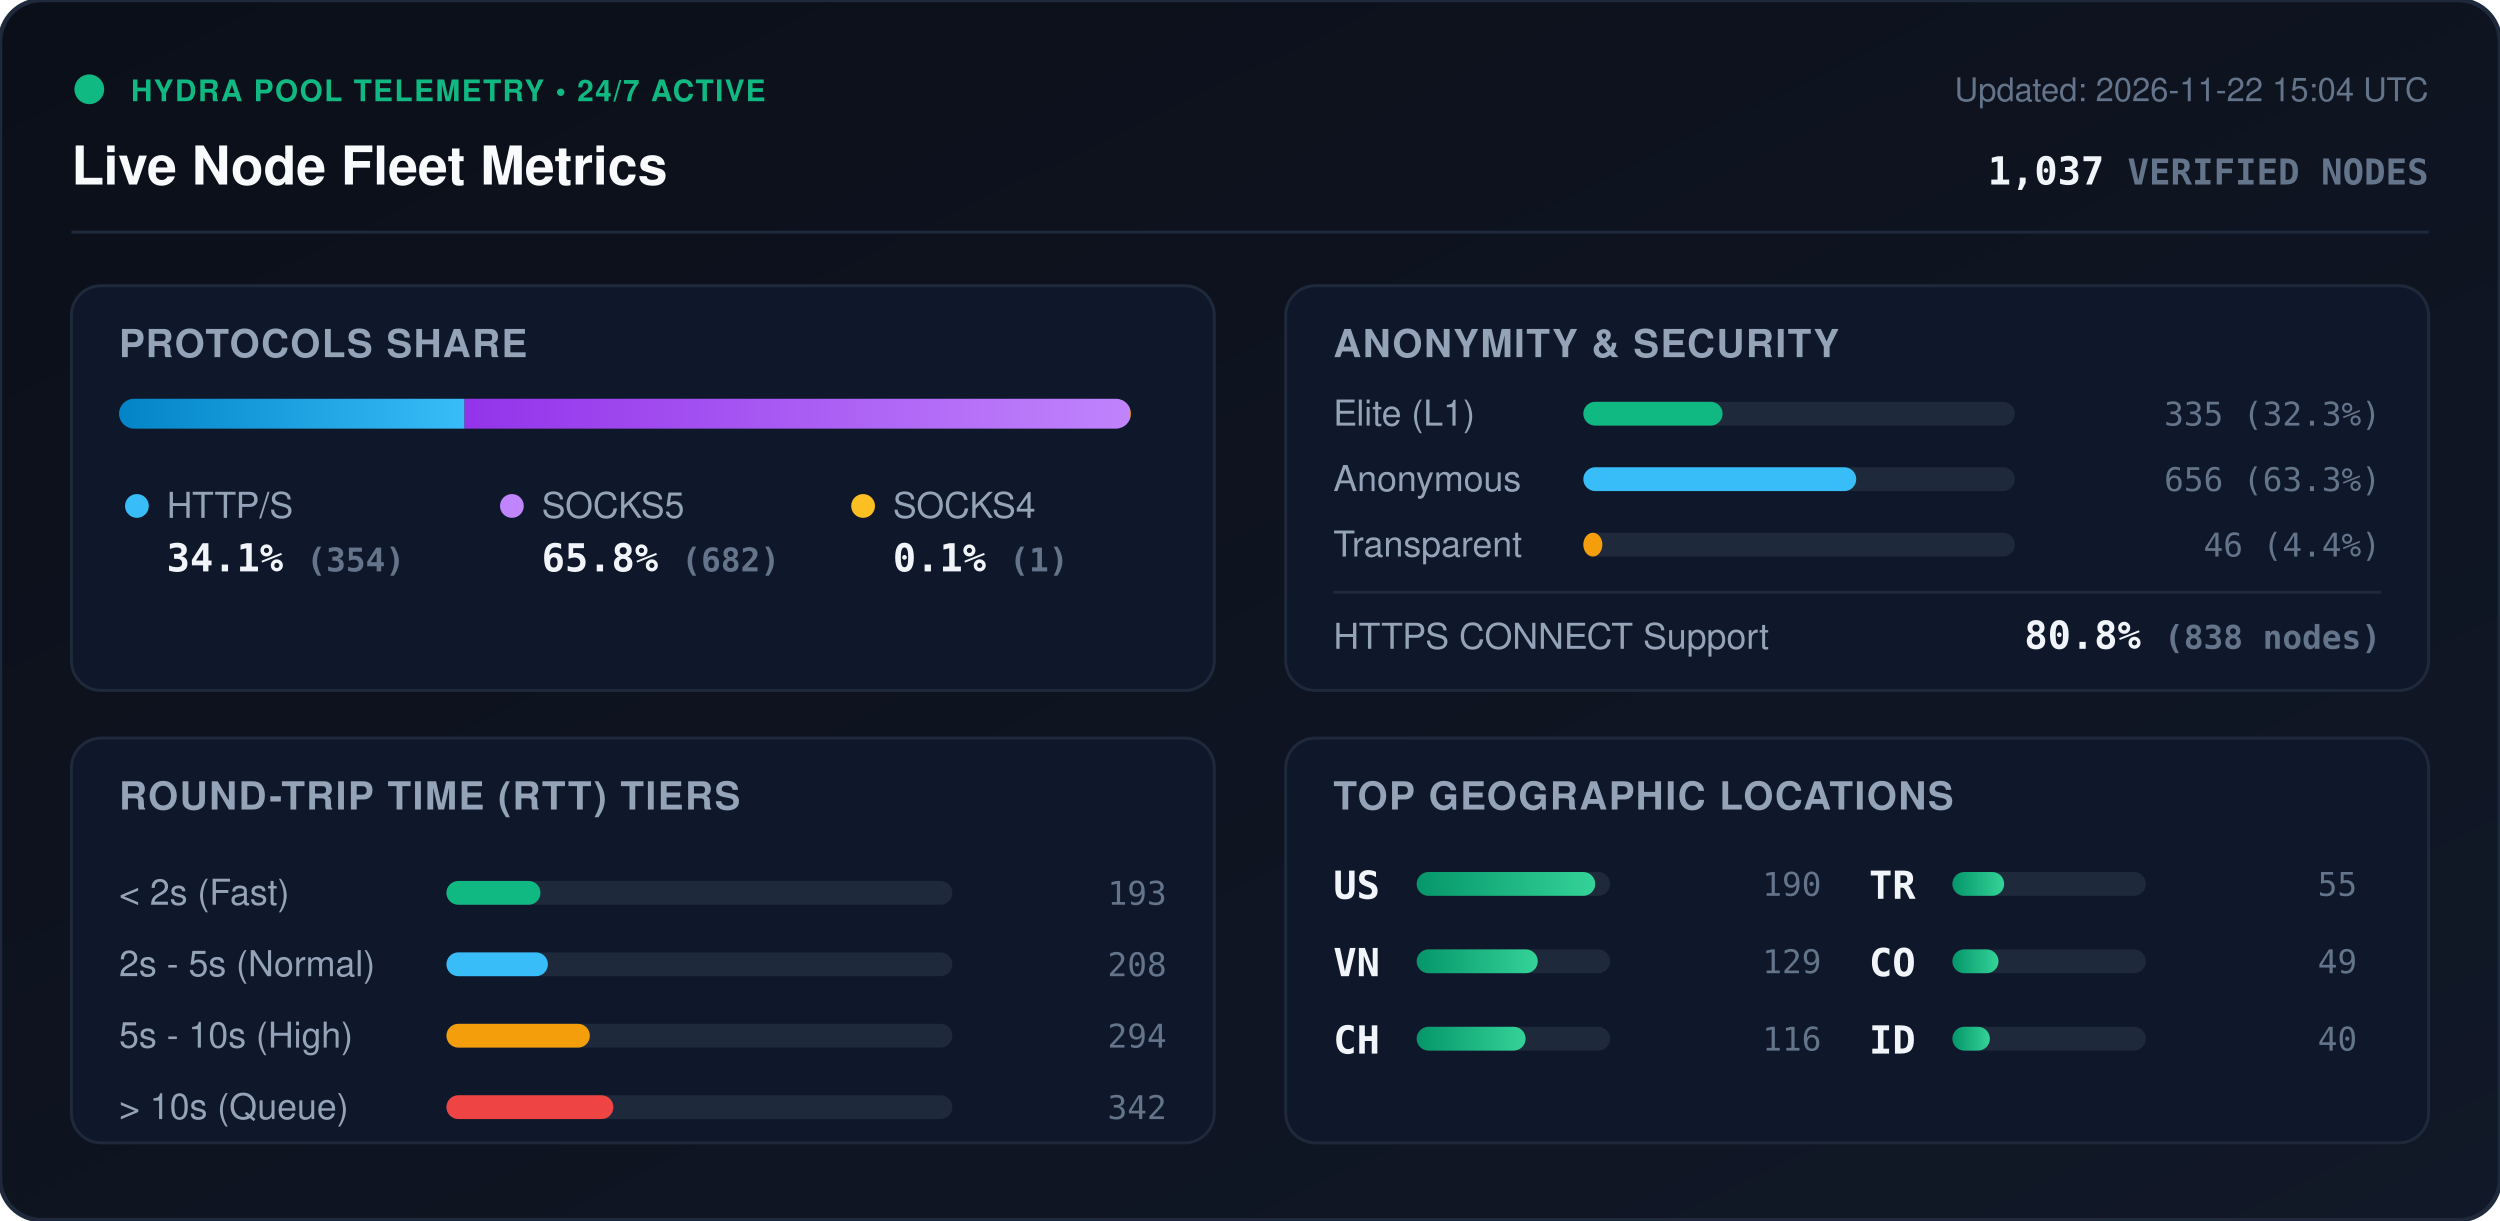
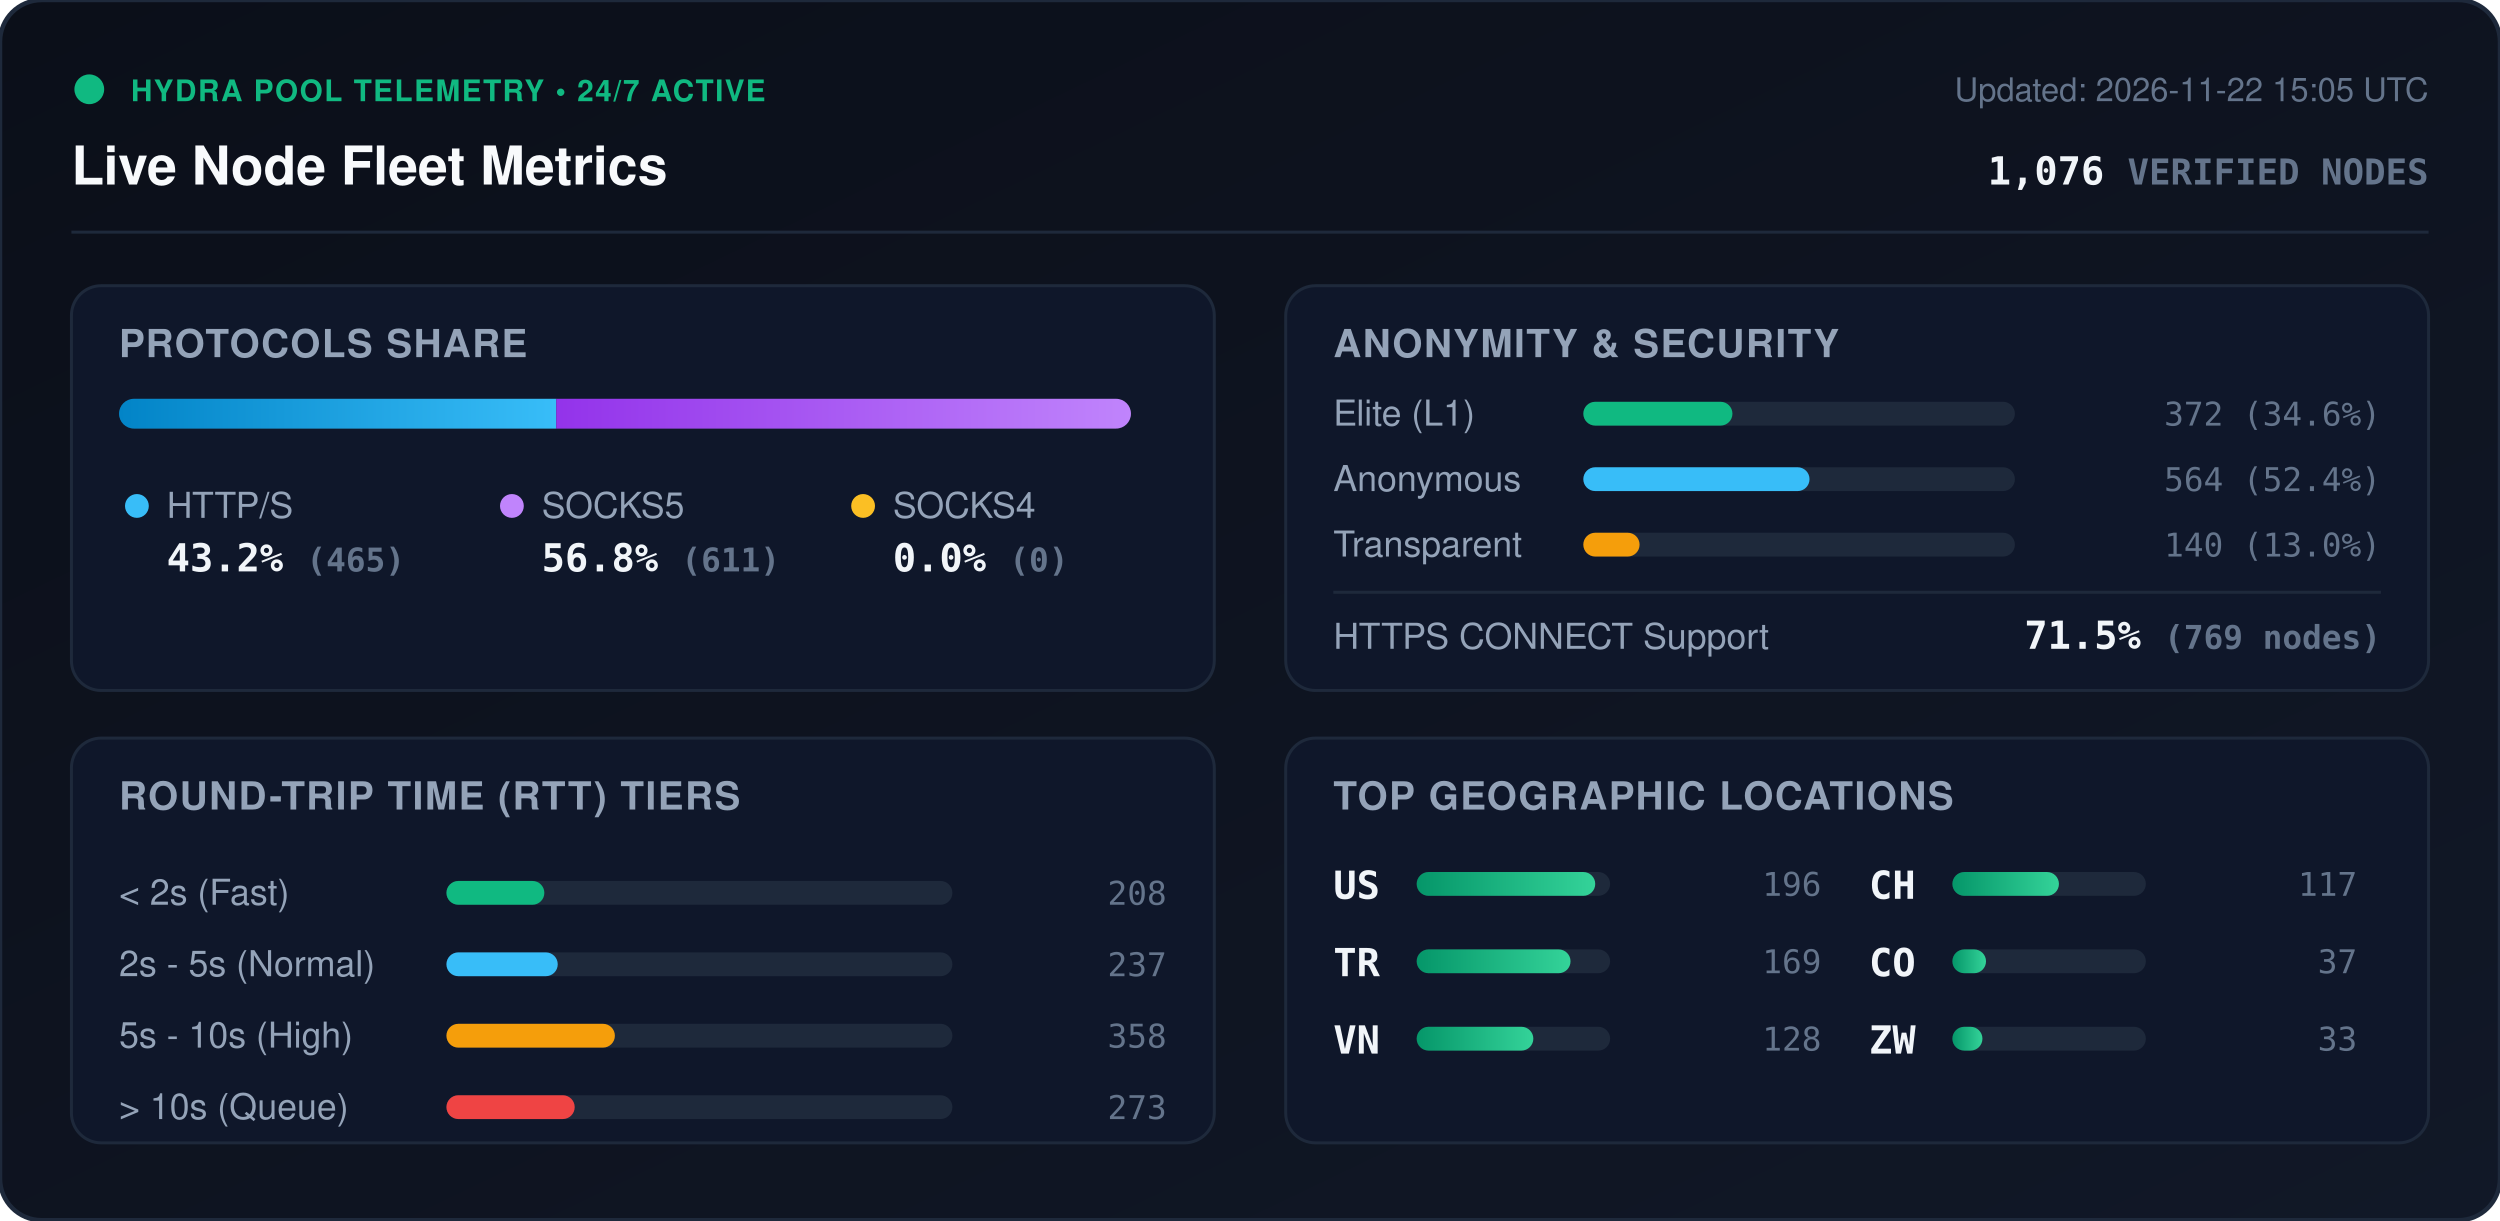
<svg xmlns="http://www.w3.org/2000/svg" viewBox="0 0 840 410" width="840" height="410" style="max-width: 100%; height: auto;">
  <defs>
    <linearGradient id="bg" x1="0%" y1="0%" x2="100%" y2="100%">
      <stop offset="0%" stop-color="#0b0f19" />
      <stop offset="100%" stop-color="#111827" />
    </linearGradient>
    <linearGradient id="bar-http" x1="0%" y1="0%" x2="100%" y2="0%">
      <stop offset="0%" stop-color="#0284c7" />
      <stop offset="100%" stop-color="#38bdf8" />
    </linearGradient>
    <linearGradient id="bar-socks5" x1="0%" y1="0%" x2="100%" y2="0%">
      <stop offset="0%" stop-color="#9333ea" />
      <stop offset="100%" stop-color="#c084fc" />
    </linearGradient>
    <linearGradient id="bar-socks4" x1="0%" y1="0%" x2="100%" y2="0%">
      <stop offset="0%" stop-color="#d97706" />
      <stop offset="100%" stop-color="#fbbf24" />
    </linearGradient>
    <linearGradient id="bar-green" x1="0%" y1="0%" x2="100%" y2="0%">
      <stop offset="0%" stop-color="#059669" />
      <stop offset="100%" stop-color="#34d399" />
    </linearGradient>
    <clipPath id="prog-track-clip">
      <rect width="340.0" height="10" rx="5" />
    </clipPath>
    <style>
      .title { font: 700 18px -apple-system, BlinkMacSystemFont, 'Segoe UI', Helvetica, Arial, sans-serif; fill: #f8fafc; }
      .sub { font: 500 11px -apple-system, BlinkMacSystemFont, 'Segoe UI', Helvetica, Arial, sans-serif; fill: #64748b; }
      .section-hdr { font: 600 13px -apple-system, BlinkMacSystemFont, 'Segoe UI', Helvetica, Arial, sans-serif; fill: #94a3b8; letter-spacing: 0.5px; }
      .metric-val { font: 700 13px -apple-system, BlinkMacSystemFont, 'Segoe UI', Helvetica, Arial, sans-serif; fill: #f1f5f9; }
      .metric-lbl { font: 500 12px -apple-system, BlinkMacSystemFont, 'Segoe UI', Helvetica, Arial, sans-serif; fill: #94a3b8; }
      .badge-txt { font: 700 10px -apple-system, BlinkMacSystemFont, 'Segoe UI', Helvetica, Arial, sans-serif; fill: #10b981; letter-spacing: 0.5px; }
      .mono { font-family: ui-monospace, SFMono-Regular, Menlo, Monaco, Consolas, monospace; }
      .pulse { animation: beacon 2s infinite ease-in-out; }
      @keyframes beacon { 0%, 100% { opacity: 1; } 50% { opacity: 0.35; } }
    </style>
  </defs>
  <rect width="840" height="410" rx="14" fill="url(#bg)" stroke="#1e293b" stroke-width="1.5" />
  <g transform="translate(24, 24)">
    <circle cx="6" cy="6" r="5" fill="#10b981" class="pulse" />
    <text x="20" y="10" class="badge-txt">HYDRA POOL TELEMETRY • 24/7 ACTIVE</text>
    <text x="0" y="38" class="title">Live Node Fleet Metrics</text>
-     <text x="792" y="10" text-anchor="end" class="sub">Updated: 2026-11-22 15:04 UTC</text>
-     <text x="792" y="38" text-anchor="end" class="metric-val mono" fill="#38bdf8">1,037 <tspan font-size="12" fill="#64748b">VERIFIED NODES</tspan>
+     <text x="792" y="10" text-anchor="end" class="sub">Updated: 2026-11-22 15:05 UTC</text>
+     <text x="792" y="38" text-anchor="end" class="metric-val mono" fill="#38bdf8">1,076 <tspan font-size="12" fill="#64748b">VERIFIED NODES</tspan>
    </text>
  </g>
  <line x1="24" y1="78" x2="816" y2="78" stroke="#1e293b" stroke-width="1" />
  <g transform="translate(24, 96)">
    <rect width="384" height="136" rx="10" fill="#0f172a" stroke="#1e293b" />
    <text x="16" y="24" class="section-hdr">PROTOCOLS SHARE</text>
    <g transform="translate(16, 38)">
      <rect width="340.0" height="10" rx="5" fill="#1e293b" />
      <g clip-path="url(#prog-track-clip)">
-         <rect x="0" width="116.1" height="10" fill="url(#bar-http)" />
-         <rect x="116.1" width="223.6" height="10" fill="url(#bar-socks5)" />
-         <rect x="339.7" width="0.3" height="10" fill="url(#bar-socks4)" />
+         <rect x="0" width="146.9" height="10" fill="url(#bar-http)" />
+         <rect x="146.9" width="193.1" height="10" fill="url(#bar-socks5)" />
+         <rect x="340.0" width="0.0" height="10" fill="url(#bar-socks4)" />
      </g>
    </g>
    <g transform="translate(16, 68)">
      <circle cx="6" cy="6" r="4" fill="#38bdf8" />
      <text x="16" y="10" class="metric-lbl">HTTP/S</text>
-       <text x="16" y="28" class="metric-val mono">34.1% <tspan font-size="11" fill="#64748b">(354)</tspan>
+       <text x="16" y="28" class="metric-val mono">43.2% <tspan font-size="11" fill="#64748b">(465)</tspan>
      </text>
      <circle cx="132" cy="6" r="4" fill="#c084fc" />
      <text x="142" y="10" class="metric-lbl">SOCKS5</text>
-       <text x="142" y="28" class="metric-val mono">65.8% <tspan font-size="11" fill="#64748b">(682)</tspan>
+       <text x="142" y="28" class="metric-val mono">56.8% <tspan font-size="11" fill="#64748b">(611)</tspan>
      </text>
      <circle cx="250" cy="6" r="4" fill="#fbbf24" />
      <text x="260" y="10" class="metric-lbl">SOCKS4</text>
-       <text x="260" y="28" class="metric-val mono">0.1% <tspan font-size="11" fill="#64748b">(1)</tspan>
+       <text x="260" y="28" class="metric-val mono">0.0% <tspan font-size="11" fill="#64748b">(0)</tspan>
      </text>
    </g>
  </g>
  <g transform="translate(432, 96)">
    <rect width="384" height="136" rx="10" fill="#0f172a" stroke="#1e293b" />
    <text x="16" y="24" class="section-hdr">ANONYMITY &amp; SECURITY</text>
    <text x="16" y="47" class="metric-lbl">Elite (L1)</text>
    <rect x="100" y="39" width="145.0" height="8" rx="4" fill="#1e293b" />
-     <rect x="100" y="39" width="46.8" height="8" rx="4" fill="#10b981" />
-     <text x="368" y="47" text-anchor="end" class="mono sub" fill="#e2e8f0">335 (32.3%)</text>
+     <rect x="100" y="39" width="50.1" height="8" rx="4" fill="#10b981" />
+     <text x="368" y="47" text-anchor="end" class="mono sub" fill="#e2e8f0">372 (34.6%)</text>
    <text x="16" y="69" class="metric-lbl">Anonymous</text>
    <rect x="100" y="61" width="145.0" height="8" rx="4" fill="#1e293b" />
-     <rect x="100" y="61" width="91.7" height="8" rx="4" fill="#38bdf8" />
-     <text x="368" y="69" text-anchor="end" class="mono sub" fill="#e2e8f0">656 (63.3%)</text>
+     <rect x="100" y="61" width="76.0" height="8" rx="4" fill="#38bdf8" />
+     <text x="368" y="69" text-anchor="end" class="mono sub" fill="#e2e8f0">564 (52.4%)</text>
    <text x="16" y="91" class="metric-lbl">Transparent</text>
    <rect x="100" y="83" width="145.0" height="8" rx="4" fill="#1e293b" />
-     <rect x="100" y="83" width="6.4" height="8" rx="4" fill="#f59e0b" />
-     <text x="368" y="91" text-anchor="end" class="mono sub" fill="#e2e8f0">46 (4.4%)</text>
+     <rect x="100" y="83" width="18.9" height="8" rx="4" fill="#f59e0b" />
+     <text x="368" y="91" text-anchor="end" class="mono sub" fill="#e2e8f0">140 (13.0%)</text>
    <line x1="16" y1="103" x2="368" y2="103" stroke="#1e293b" stroke-width="1" />
    <text x="16" y="122" class="metric-lbl">HTTPS CONNECT Support</text>
-     <text x="368" y="122" text-anchor="end" class="metric-val mono" fill="#34d399">80.8% <tspan font-size="11" fill="#64748b">(838 nodes)</tspan>
+     <text x="368" y="122" text-anchor="end" class="metric-val mono" fill="#34d399">71.5% <tspan font-size="11" fill="#64748b">(769 nodes)</tspan>
    </text>
  </g>
  <g transform="translate(24, 248)">
    <rect width="384" height="136" rx="10" fill="#0f172a" stroke="#1e293b" />
    <text x="16" y="24" class="section-hdr">ROUND-TRIP TIME (RTT) TIERS</text>
    <g transform="translate(16, 42)">
      <text x="0" y="14" class="metric-lbl">&lt; 2s (Fast)</text>
      <rect x="110" y="6" width="170" height="8" rx="4" fill="#1e293b" />
-       <rect x="110" y="6" width="31.6" height="8" rx="4" fill="#10b981" />
-       <text x="352" y="14" text-anchor="end" class="mono sub">193</text>
+       <rect x="110" y="6" width="32.9" height="8" rx="4" fill="#10b981" />
+       <text x="352" y="14" text-anchor="end" class="mono sub">208</text>
      <text x="0" y="38" class="metric-lbl">2s - 5s (Normal)</text>
      <rect x="110" y="30" width="170" height="8" rx="4" fill="#1e293b" />
-       <rect x="110" y="30" width="34.1" height="8" rx="4" fill="#38bdf8" />
-       <text x="352" y="38" text-anchor="end" class="mono sub">208</text>
+       <rect x="110" y="30" width="37.4" height="8" rx="4" fill="#38bdf8" />
+       <text x="352" y="38" text-anchor="end" class="mono sub">237</text>
      <text x="0" y="62" class="metric-lbl">5s - 10s (High)</text>
      <rect x="110" y="54" width="170" height="8" rx="4" fill="#1e293b" />
-       <rect x="110" y="54" width="48.2" height="8" rx="4" fill="#f59e0b" />
-       <text x="352" y="62" text-anchor="end" class="mono sub">294</text>
+       <rect x="110" y="54" width="56.6" height="8" rx="4" fill="#f59e0b" />
+       <text x="352" y="62" text-anchor="end" class="mono sub">358</text>
      <text x="0" y="86" class="metric-lbl">&gt; 10s (Queue)</text>
      <rect x="110" y="78" width="170" height="8" rx="4" fill="#1e293b" />
-       <rect x="110" y="78" width="56.1" height="8" rx="4" fill="#ef4444" />
-       <text x="352" y="86" text-anchor="end" class="mono sub">342</text>
+       <rect x="110" y="78" width="43.1" height="8" rx="4" fill="#ef4444" />
+       <text x="352" y="86" text-anchor="end" class="mono sub">273</text>
    </g>
  </g>
  <g transform="translate(432, 248)">
    <rect width="384" height="136" rx="10" fill="#0f172a" stroke="#1e293b" />
    <text x="16" y="24" class="section-hdr">TOP GEOGRAPHIC LOCATIONS</text>
    <g transform="translate(16, 42)">
      <g transform="translate(0, 0)">
        <text x="0" y="12" class="mono metric-val" font-size="12">US</text>
        <rect x="28" y="3" width="65" height="8" rx="4" fill="#1e293b" />
        <rect x="28" y="3" width="60.0" height="8" rx="4" fill="url(#bar-green)" />
-         <text x="164" y="11" text-anchor="end" class="mono sub">190</text>
+         <text x="164" y="11" text-anchor="end" class="mono sub">196</text>
      </g>
      <g transform="translate(0, 26)">
+         <text x="0" y="12" class="mono metric-val" font-size="12">TR</text>
+         <rect x="28" y="3" width="65" height="8" rx="4" fill="#1e293b" />
+         <rect x="28" y="3" width="51.7" height="8" rx="4" fill="url(#bar-green)" />
+         <text x="164" y="11" text-anchor="end" class="mono sub">169</text>
+       </g>
+       <g transform="translate(0, 52)">
        <text x="0" y="12" class="mono metric-val" font-size="12">VN</text>
        <rect x="28" y="3" width="65" height="8" rx="4" fill="#1e293b" />
-         <rect x="28" y="3" width="40.7" height="8" rx="4" fill="url(#bar-green)" />
-         <text x="164" y="11" text-anchor="end" class="mono sub">129</text>
+         <rect x="28" y="3" width="39.2" height="8" rx="4" fill="url(#bar-green)" />
+         <text x="164" y="11" text-anchor="end" class="mono sub">128</text>
      </g>
-       <g transform="translate(0, 52)">
+       <g transform="translate(180, 0)">
        <text x="0" y="12" class="mono metric-val" font-size="12">CH</text>
        <rect x="28" y="3" width="65" height="8" rx="4" fill="#1e293b" />
-         <rect x="28" y="3" width="36.6" height="8" rx="4" fill="url(#bar-green)" />
-         <text x="164" y="11" text-anchor="end" class="mono sub">116</text>
-       </g>
-       <g transform="translate(180, 0)">
-         <text x="0" y="12" class="mono metric-val" font-size="12">TR</text>
-         <rect x="28" y="3" width="65" height="8" rx="4" fill="#1e293b" />
-         <rect x="28" y="3" width="17.4" height="8" rx="4" fill="url(#bar-green)" />
-         <text x="164" y="11" text-anchor="end" class="mono sub">55</text>
+         <rect x="28" y="3" width="35.8" height="8" rx="4" fill="url(#bar-green)" />
+         <text x="164" y="11" text-anchor="end" class="mono sub">117</text>
      </g>
      <g transform="translate(180, 26)">
        <text x="0" y="12" class="mono metric-val" font-size="12">CO</text>
        <rect x="28" y="3" width="65" height="8" rx="4" fill="#1e293b" />
-         <rect x="28" y="3" width="15.5" height="8" rx="4" fill="url(#bar-green)" />
-         <text x="164" y="11" text-anchor="end" class="mono sub">49</text>
+         <rect x="28" y="3" width="11.3" height="8" rx="4" fill="url(#bar-green)" />
+         <text x="164" y="11" text-anchor="end" class="mono sub">37</text>
      </g>
      <g transform="translate(180, 52)">
-         <text x="0" y="12" class="mono metric-val" font-size="12">ID</text>
+         <text x="0" y="12" class="mono metric-val" font-size="12">ZW</text>
        <rect x="28" y="3" width="65" height="8" rx="4" fill="#1e293b" />
-         <rect x="28" y="3" width="12.6" height="8" rx="4" fill="url(#bar-green)" />
-         <text x="164" y="11" text-anchor="end" class="mono sub">40</text>
+         <rect x="28" y="3" width="10.1" height="8" rx="4" fill="url(#bar-green)" />
+         <text x="164" y="11" text-anchor="end" class="mono sub">33</text>
      </g>
    </g>
  </g>
</svg>
